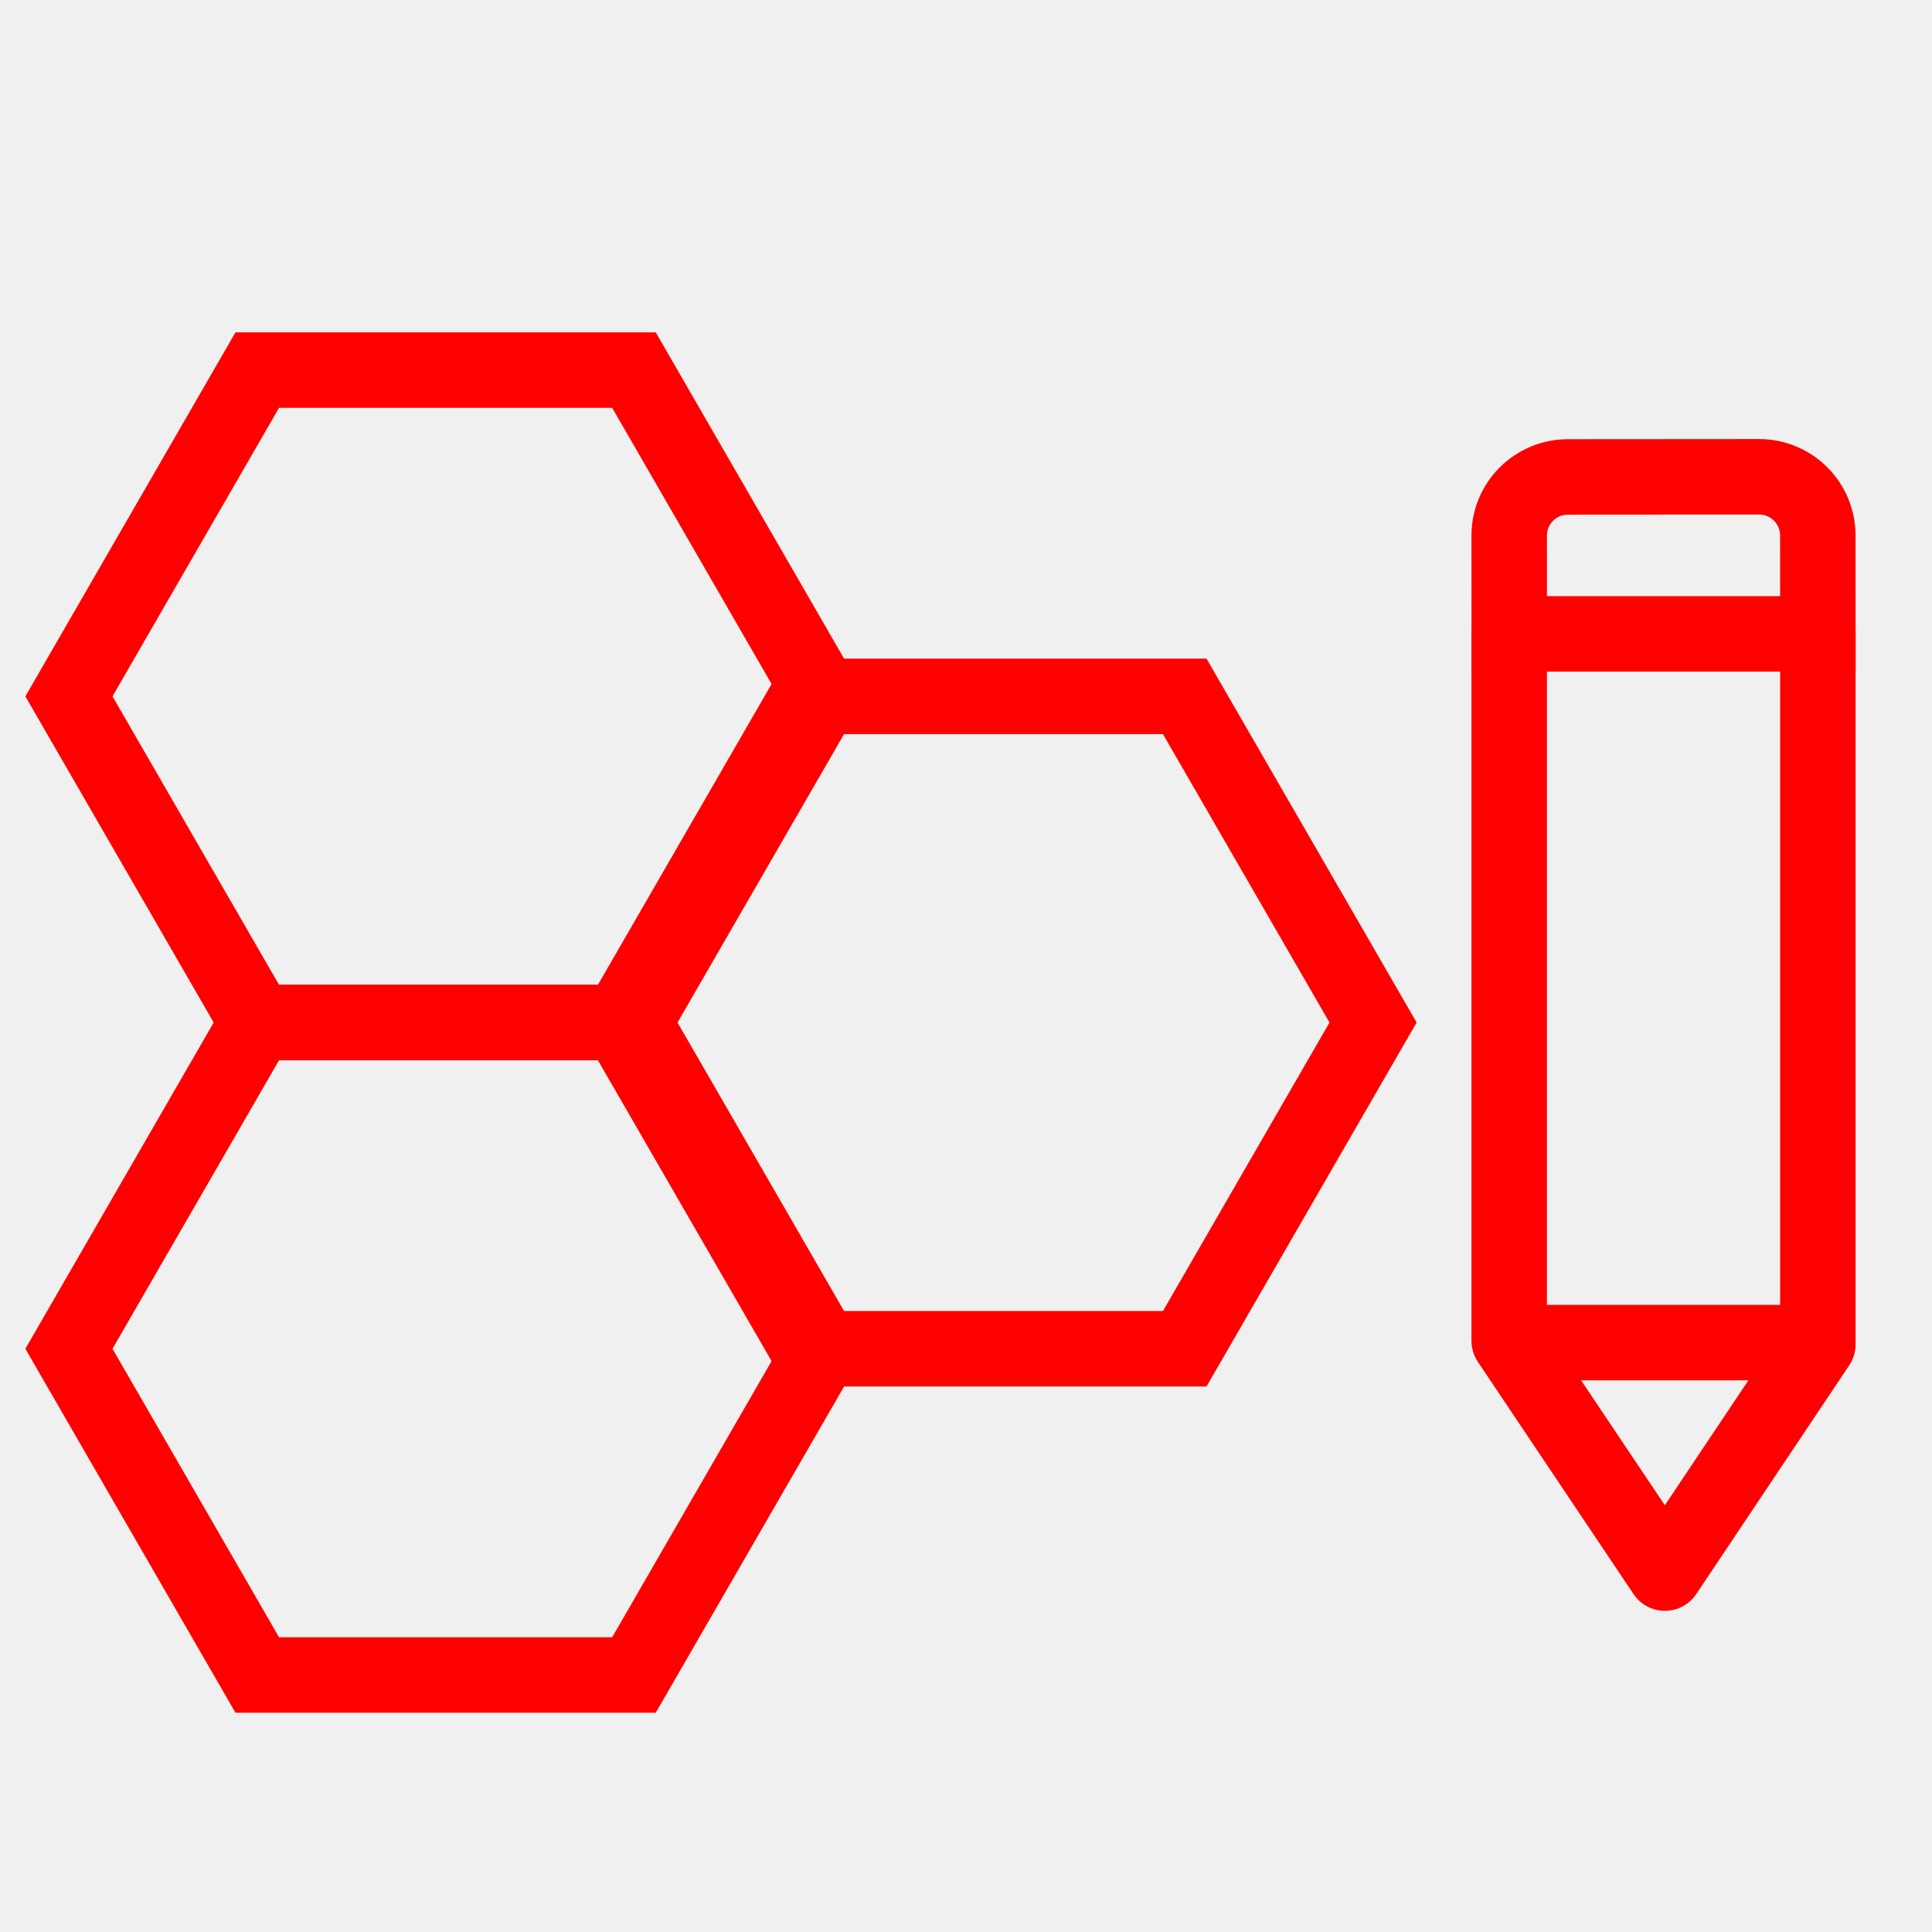
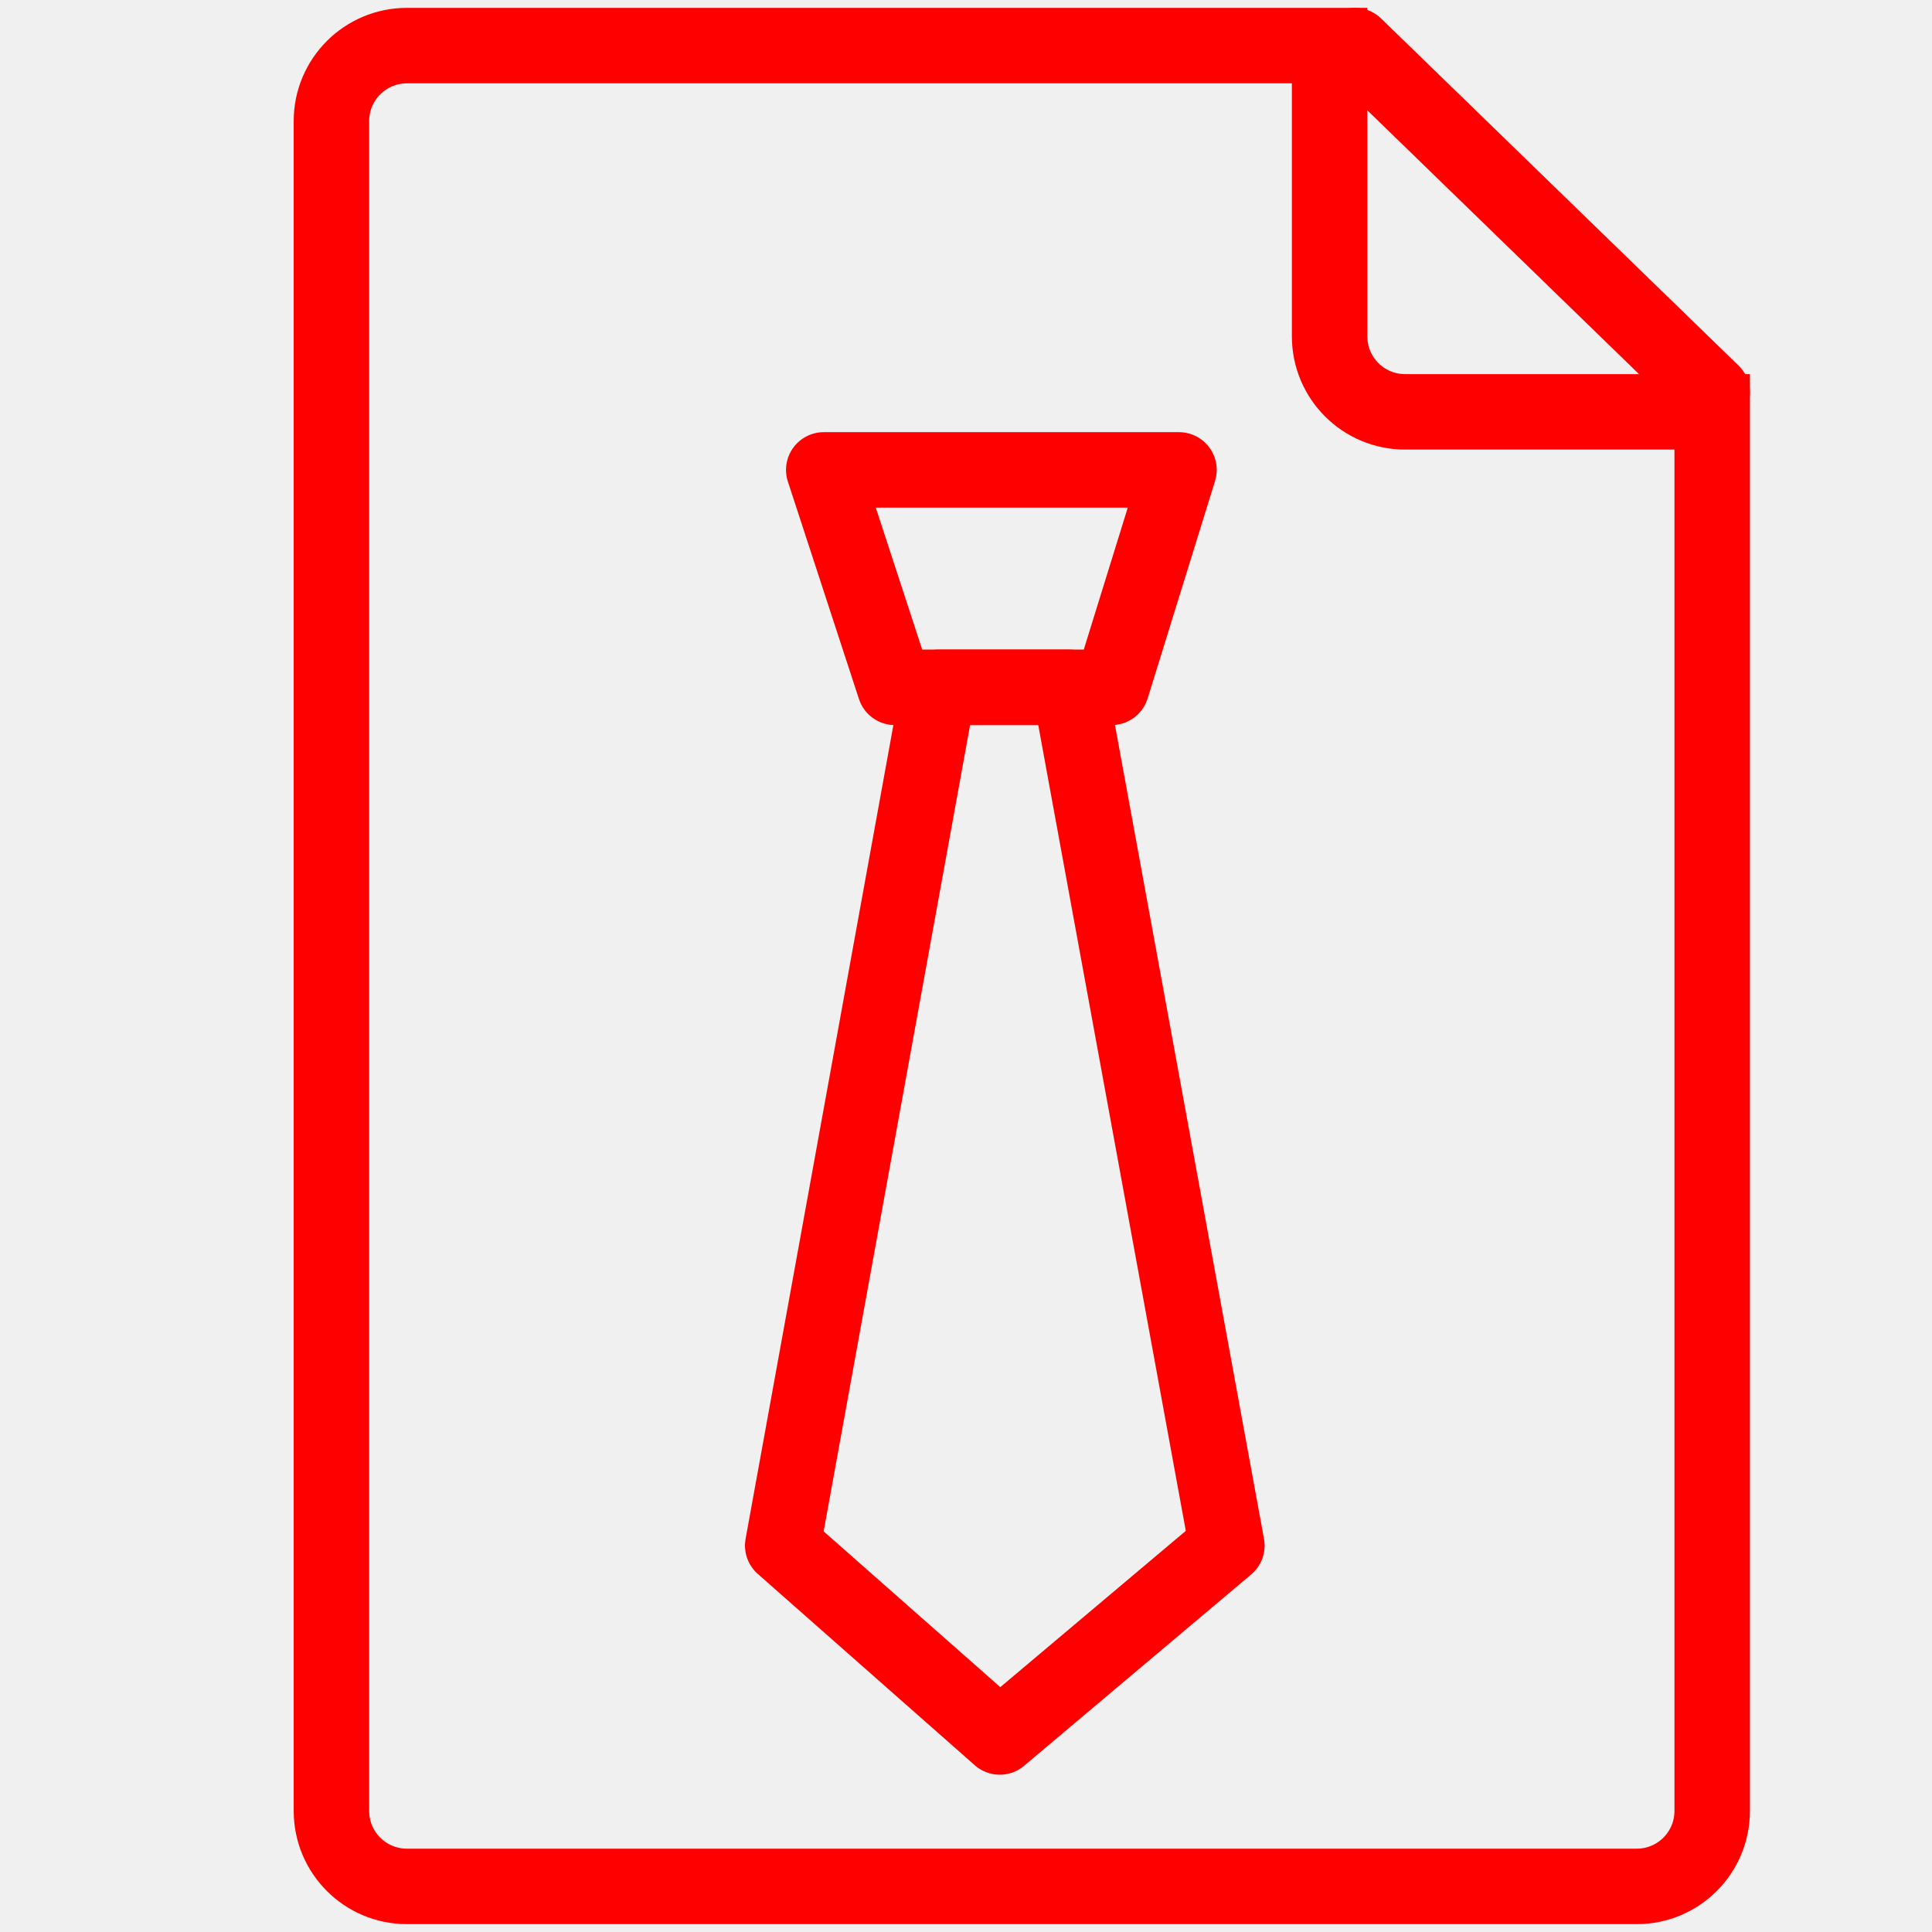
<svg xmlns="http://www.w3.org/2000/svg" version="1.1" id="Calque_1" x="0px" y="0px" width="128px" height="128px" viewBox="0 0 128 128" enable-background="new 0 0 128 128" xml:space="preserve">
  <g id="Calque_3_1_">
</g>
  <g id="Calque_3" display="none">
    <g id="Icones" display="inline">
      <g id="Artboard" transform="translate(-1260, -550)">
        <g id="icone-signature-du-contrat-franchise" transform="translate(1249, 539)">
          <g id="Rectangle">
				</g>
          <defs>
            <filter id="Adobe_OpacityMaskFilter" filterUnits="userSpaceOnUse" x="17.292" y="14.03" width="119.208" height="121.625">
              <feColorMatrix type="matrix" values="1 0 0 0 0  0 1 0 0 0  0 0 1 0 0  0 0 0 1 0" />
            </filter>
          </defs>
          <mask maskUnits="userSpaceOnUse" x="17.292" y="14.03" width="119.208" height="121.625" id="mask-2_1_">
            <g filter="url(#Adobe_OpacityMaskFilter)">
              <rect id="path-1_1_" x="10.359" y="6.755" fill="#FFFFFF" width="135.157" height="135.158" />
            </g>
          </mask>
          <g id="Group-16" mask="url(#mask-2_1_)">
            <g transform="translate(11, 11)">
              <path id="Fill-1" fill="none" stroke="#FF0000" stroke-miterlimit="10" d="M32.528,22.787c-0.777,0-1.407,0.605-1.407,1.352        c0,0.744,0.63,1.352,1.407,1.352h47.193c0.775,0,1.407-0.608,1.407-1.352c0-0.746-0.632-1.352-1.407-1.352H32.528z" />
              <path id="Fill-3" fill="none" stroke="#FF0000" stroke-miterlimit="10" d="M20.978,22.787h-0.664        c-0.747,0-1.357,0.605-1.357,1.352c0,0.744,0.61,1.352,1.357,1.352h0.664c0.75,0,1.357-0.608,1.357-1.352        C22.335,23.393,21.728,22.787,20.978,22.787" />
              <path id="Fill-5" fill="none" stroke="#FF0000" stroke-miterlimit="10" d="M79.047,36.303c0.775,0,1.406-0.605,1.406-1.352        c0-0.744-0.631-1.352-1.406-1.352H20.363c-0.774,0-1.406,0.607-1.406,1.352c0,0.746,0.632,1.352,1.406,1.352H79.047z" />
              <path id="Fill-7" fill="none" stroke="#FF0000" stroke-miterlimit="10" d="M79.047,47.115c0.775,0,1.406-0.607,1.406-1.352        c0-0.746-0.631-1.352-1.406-1.352H20.363c-0.774,0-1.406,0.605-1.406,1.352c0,0.744,0.632,1.352,1.406,1.352H79.047z" />
              <path id="Fill-9" fill="none" stroke="#FF0000" stroke-miterlimit="10" d="M48.586,58.604c0.803,0,1.457-0.606,1.457-1.352        c0-0.745-0.654-1.352-1.457-1.352h-1.141c-0.803,0-1.457,0.607-1.457,1.352c0,0.746,0.654,1.352,1.457,1.352H48.586z" />
              <path id="Fill-11" fill="none" stroke="#FF0000" stroke-miterlimit="10" d="M37.81,58.604c0.784,0,1.42-0.606,1.42-1.352        c0-0.745-0.636-1.352-1.42-1.352H20.379c-0.784,0-1.423,0.607-1.423,1.352c0,0.746,0.639,1.352,1.423,1.352H37.81z" />
              <g id="Group-15">
                <g id="Clip-14">
							</g>
                <defs>
                  <filter id="Adobe_OpacityMaskFilter_1_" filterUnits="userSpaceOnUse" x="6.292" y="3.03" width="119.208" height="121.625">
                    <feColorMatrix type="matrix" values="1 0 0 0 0  0 1 0 0 0  0 0 1 0 0  0 0 0 1 0" />
                  </filter>
                </defs>
                <mask maskUnits="userSpaceOnUse" x="6.292" y="3.03" width="119.208" height="121.625" id="mask-4_1_">
                  <g filter="url(#Adobe_OpacityMaskFilter_1_)">
                    <polygon id="path-3_1_" fill="#FFFFFF" points="6.792,3.53 124.999,3.53 124.999,124.154 6.792,124.154          " />
                  </g>
                </mask>
-                 <path id="Fill-13" mask="url(#mask-4_1_)" fill="none" stroke="#FF0000" stroke-miterlimit="10" d="M99.139,29.468         l11.826,6.835L74.639,99.3l-11.828-6.835L99.139,29.468z M105.314,18.76l11.826,6.838l-4.771,8.272l-11.829-6.836         L105.314,18.76z M109.445,11.595c1.885-3.262,6.068-4.383,9.328-2.502c1.582,0.914,2.711,2.388,3.182,4.152         c0.473,1.763,0.23,3.606-0.682,5.188l-2.729,4.73l-11.827-6.835L109.445,11.595z M62.158,95.334l10.324,5.968l-11.125,7.353         L62.158,95.334z M90.563,121.346H30.73v-19.752c0-0.773-0.629-1.404-1.403-1.404H9.601V6.34h80.959v32.378l-9.465,16.413         H58.459c-0.773,0-1.403,0.632-1.403,1.405c0,0.776,0.63,1.407,1.403,1.407h21.018l-4.718,8.177H20.796         c-0.774,0-1.403,0.632-1.403,1.407c0,0.771,0.629,1.404,1.403,1.404h52.343l-4.716,8.18H20.796         c-0.774,0-1.403,0.631-1.403,1.402c0,0.776,0.629,1.406,1.403,1.406h46.007l-7.125,12.354         c-0.106,0.186-0.168,0.389-0.181,0.605L58.39,111.29c-0.034,0.533,0.235,1.03,0.697,1.3c0.168,0.1,0.357,0.158,0.564,0.18         c0.489,0.004,12.27,0.01,20.053,0.013c0.774,0,1.403-0.632,1.403-1.406c0-0.772-0.629-1.405-1.403-1.405H64.467l11.465-7.582         c0.178-0.121,0.332-0.283,0.438-0.466l14.192-24.612V121.346L90.563,121.346z M27.923,119.357L11.585,103h16.338V119.357z          M8.195,3.53c-0.772,0-1.403,0.631-1.403,1.405v96.659c0,0.371,0.152,0.732,0.412,0.996l21.129,21.153         c0.265,0.266,0.619,0.411,0.994,0.411h62.64c0.771,0,1.402-0.629,1.402-1.404V72.439l30.334-52.604         c1.288-2.231,1.631-4.831,0.965-7.321c-0.666-2.488-2.262-4.568-4.488-5.858c-4.604-2.661-10.51-1.076-13.164,3.532         L93.369,33.851V4.935c0-0.774-0.631-1.405-1.402-1.405H8.195z" />
+                 <path id="Fill-13" mask="url(#mask-4_1_)" fill="none" stroke="#FF0000" stroke-miterlimit="10" d="M99.139,29.468         l11.826,6.835L74.639,99.3l-11.828-6.835L99.139,29.468z M105.314,18.76l11.826,6.838l-4.771,8.272l-11.829-6.836         L105.314,18.76z M109.445,11.595c1.885-3.262,6.068-4.383,9.328-2.502c1.582,0.914,2.711,2.388,3.182,4.152         c0.473,1.763,0.23,3.606-0.682,5.188l-2.729,4.73l-11.827-6.835L109.445,11.595z M62.158,95.334l10.324,5.969l-11.125,7.352         L62.158,95.334z M90.563,121.346H30.73v-19.752c0-0.773-0.629-1.404-1.403-1.404H9.601V6.34h80.959v32.378l-9.467,16.413         H58.459c-0.773,0-1.403,0.632-1.403,1.405c0,0.776,0.63,1.407,1.403,1.407h21.018l-4.718,8.177H20.796         c-0.774,0-1.403,0.632-1.403,1.407c0,0.771,0.629,1.404,1.403,1.404h52.343l-4.716,8.18H20.796         c-0.774,0-1.403,0.631-1.403,1.402c0,0.774,0.629,1.404,1.403,1.404h46.007l-7.125,12.354         c-0.104,0.187-0.168,0.39-0.181,0.604L58.39,111.29c-0.034,0.532,0.235,1.03,0.697,1.3c0.168,0.1,0.357,0.158,0.564,0.18         c0.489,0.004,12.27,0.01,20.053,0.015c0.774,0,1.403-0.634,1.403-1.406c0-0.771-0.629-1.403-1.403-1.403H64.467l11.465-7.582         c0.178-0.121,0.332-0.283,0.438-0.468l14.192-24.61V121.346L90.563,121.346z M27.923,119.357L11.585,103h16.338V119.357z          M8.195,3.53c-0.772,0-1.403,0.631-1.403,1.405v96.659c0,0.371,0.152,0.732,0.412,0.996l21.129,21.153         c0.265,0.266,0.619,0.411,0.994,0.411h62.64c0.771,0,1.402-0.629,1.402-1.404V72.439l30.334-52.604         c1.288-2.231,1.631-4.831,0.965-7.321c-0.666-2.488-2.262-4.568-4.488-5.858c-4.604-2.661-10.51-1.076-13.164,3.532         L93.369,33.851V4.935c0-0.774-0.631-1.405-1.402-1.405H8.195z" />
              </g>
            </g>
          </g>
        </g>
      </g>
    </g>
  </g>
-   <g id="Calque_3_3_">
-     <line fill="none" stroke="#FF0000" stroke-width="5" stroke-miterlimit="10" x1="120.348" y1="88.95" x2="99.988" y2="88.95" />
+   <g>
+     <path fill="none" stroke="#FF0000" stroke-width="5" stroke-miterlimit="10" d="M88.09,22.286V3.021H26.958c-2.761,0-5,2.239-5,5   v111.958c0,2.763,2.239,5,5,5h81.479c2.762,0,5-2.237,5-5V27.286H93.09C90.328,27.286,88.09,25.048,88.09,22.286z" />
  </g>
-   <line fill="none" stroke="#FF0000" stroke-width="5" stroke-miterlimit="10" x1="99.988" y1="41.754" x2="99.988" y2="88.833" />
-   <path fill="none" stroke="#FF0000" stroke-width="5" stroke-miterlimit="10" d="M120.438,41.996H99.99l-0.002-6.506  c-0.004-2.148,1.736-3.89,3.885-3.892l12.671-0.009c2.147-0.001,3.89,1.738,3.892,3.887L120.438,41.996z" />
-   <polyline fill="none" stroke="#FF0000" stroke-width="5" stroke-linecap="round" stroke-linejoin="round" stroke-miterlimit="10" points="  99.988,88.833 110.303,104.221 120.438,89.066 120.438,41.989 " />
-   <g>
-     <polygon fill="none" stroke="#FF0000" stroke-width="5" stroke-miterlimit="10" points="17.044,67.745 4.567,46.135 17.044,24.52    42.001,24.52 54.479,46.135 42.001,67.745  " />
-     <polygon fill="none" stroke="#FF0000" stroke-width="5" stroke-miterlimit="10" points="17.044,110.973 4.567,89.36 17.044,67.745    42.001,67.745 54.479,89.36 42.001,110.973  " />
-     <polygon fill="none" stroke="#FF0000" stroke-width="5" stroke-miterlimit="10" points="53.535,89.36 41.057,67.745 53.535,46.135    78.491,46.135 90.969,67.745 78.491,89.36  " />
-   </g>
+   <line fill="none" stroke="#FF0000" stroke-width="5" stroke-linecap="round" stroke-linejoin="round" stroke-miterlimit="10" x1="89.763" y1="3.021" x2="113.438" y2="26.01" />
+   <polygon fill="none" stroke="#FF0000" stroke-width="5" stroke-linecap="round" stroke-linejoin="round" stroke-miterlimit="10" points="  54.576,31.132 78.11,31.132 73.645,45.537 59.285,45.537 " />
+   <polygon fill="none" stroke="#FF0000" stroke-width="5" stroke-linecap="round" stroke-linejoin="round" stroke-miterlimit="10" points="  66.235,115.078 81.283,102.4 70.871,45.537 62.184,45.537 51.857,102.4 " />
</svg>
